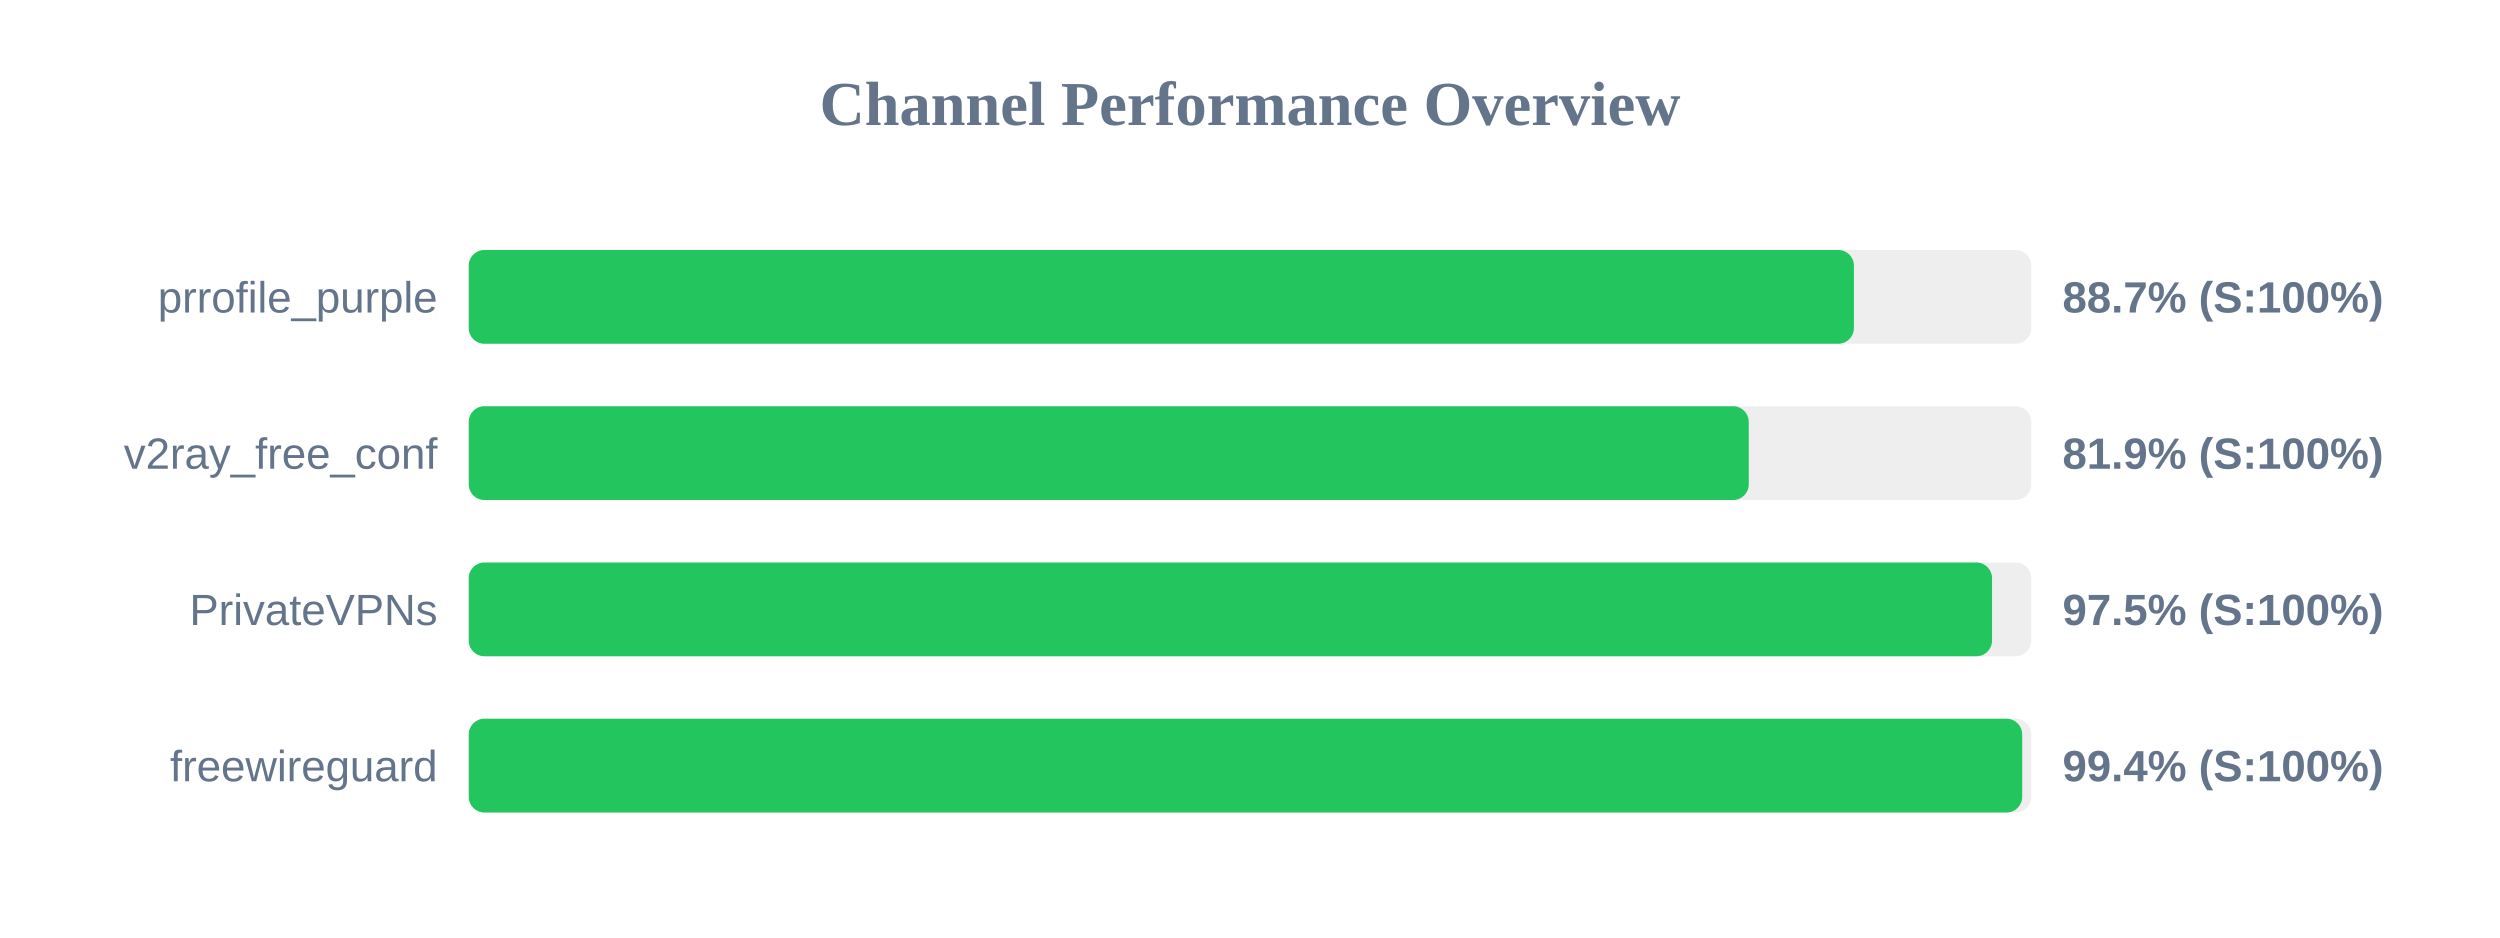
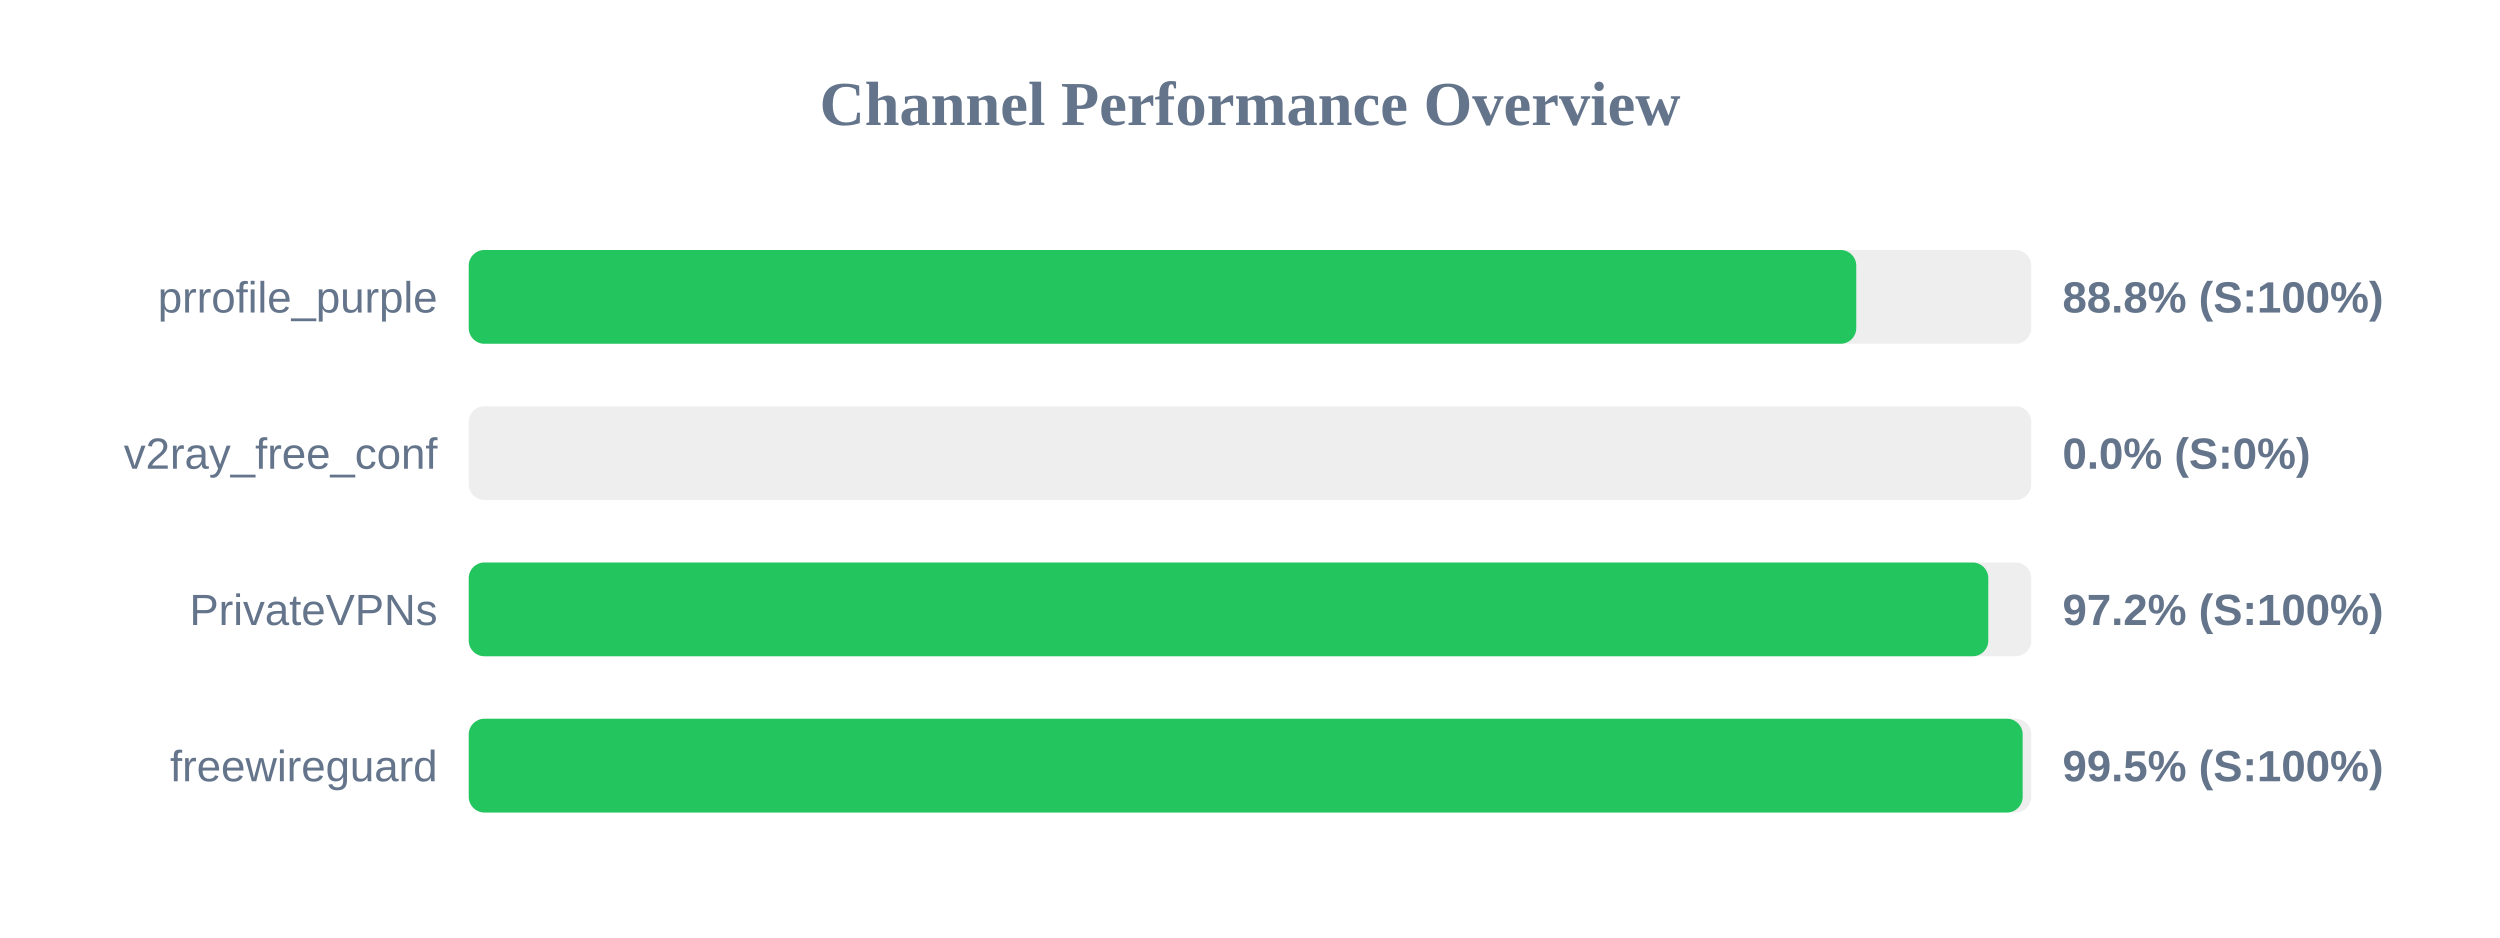
<svg xmlns="http://www.w3.org/2000/svg" width="800" height="300" version="1.1">
  <style>
        .row { font: 14px Arial; fill: #64748b; }
        .score { font: bold 14px Arial; fill: #64748b; }
    </style>
  <text x="400" y="40" text-anchor="middle" font-size="20px" font-weight="bold" fill="#64748b">Channel Performance Overview</text>
  <rect x="150" y="80" width="500" height="30" fill="#eee" rx="5" />
-   <rect x="150" y="80" width="443.25" height="30" fill="#22c55e" rx="5" />
+   <rect x="150" y="80" width="444.0" height="30" fill="#22c55e" rx="5" />
  <text x="140" y="100" text-anchor="end" class="row">prrofile_purple</text>
-   <text x="660" y="100" text-anchor="start" class="score">88.7% (S:100%)</text>
+   <text x="660" y="100" text-anchor="start" class="score">88.8% (S:100%)</text>
  <rect x="150" y="130" width="500" height="30" fill="#eee" rx="5" />
-   <rect x="150" y="130" width="409.6" height="30" fill="#22c55e" rx="5" />
+   <rect x="150" y="130" width="0.0" height="30" fill="#ef4444" rx="5" />
  <text x="140" y="150" text-anchor="end" class="row">v2ray_free_conf</text>
-   <text x="660" y="150" text-anchor="start" class="score">81.9% (S:100%)</text>
+   <text x="660" y="150" text-anchor="start" class="score">0.0% (S:0%)</text>
  <rect x="150" y="180" width="500" height="30" fill="#eee" rx="5" />
-   <rect x="150" y="180" width="487.45" height="30" fill="#22c55e" rx="5" />
+   <rect x="150" y="180" width="486.25" height="30" fill="#22c55e" rx="5" />
  <text x="140" y="200" text-anchor="end" class="row">PrivateVPNs</text>
-   <text x="660" y="200" text-anchor="start" class="score">97.5% (S:100%)</text>
+   <text x="660" y="200" text-anchor="start" class="score">97.2% (S:100%)</text>
  <rect x="150" y="230" width="500" height="30" fill="#eee" rx="5" />
-   <rect x="150" y="230" width="497.1" height="30" fill="#22c55e" rx="5" />
+   <rect x="150" y="230" width="497.25" height="30" fill="#22c55e" rx="5" />
  <text x="140" y="250" text-anchor="end" class="row">freewireguard</text>
-   <text x="660" y="250" text-anchor="start" class="score">99.4% (S:100%)</text>
+   <text x="660" y="250" text-anchor="start" class="score">99.5% (S:100%)</text>
</svg>
